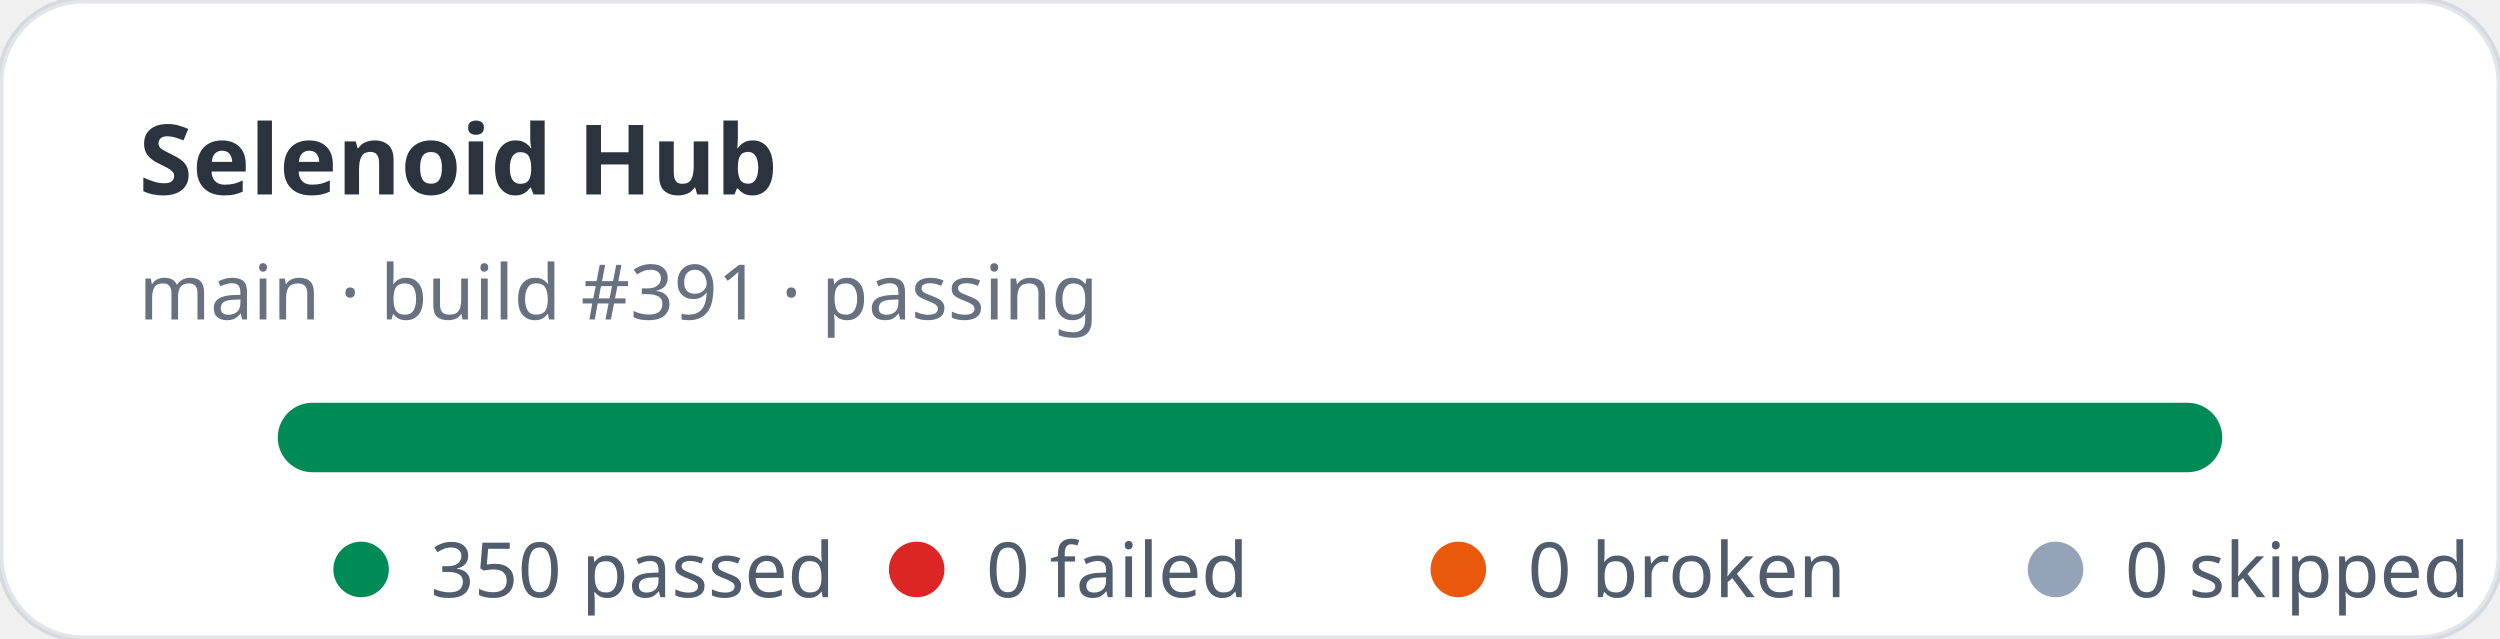
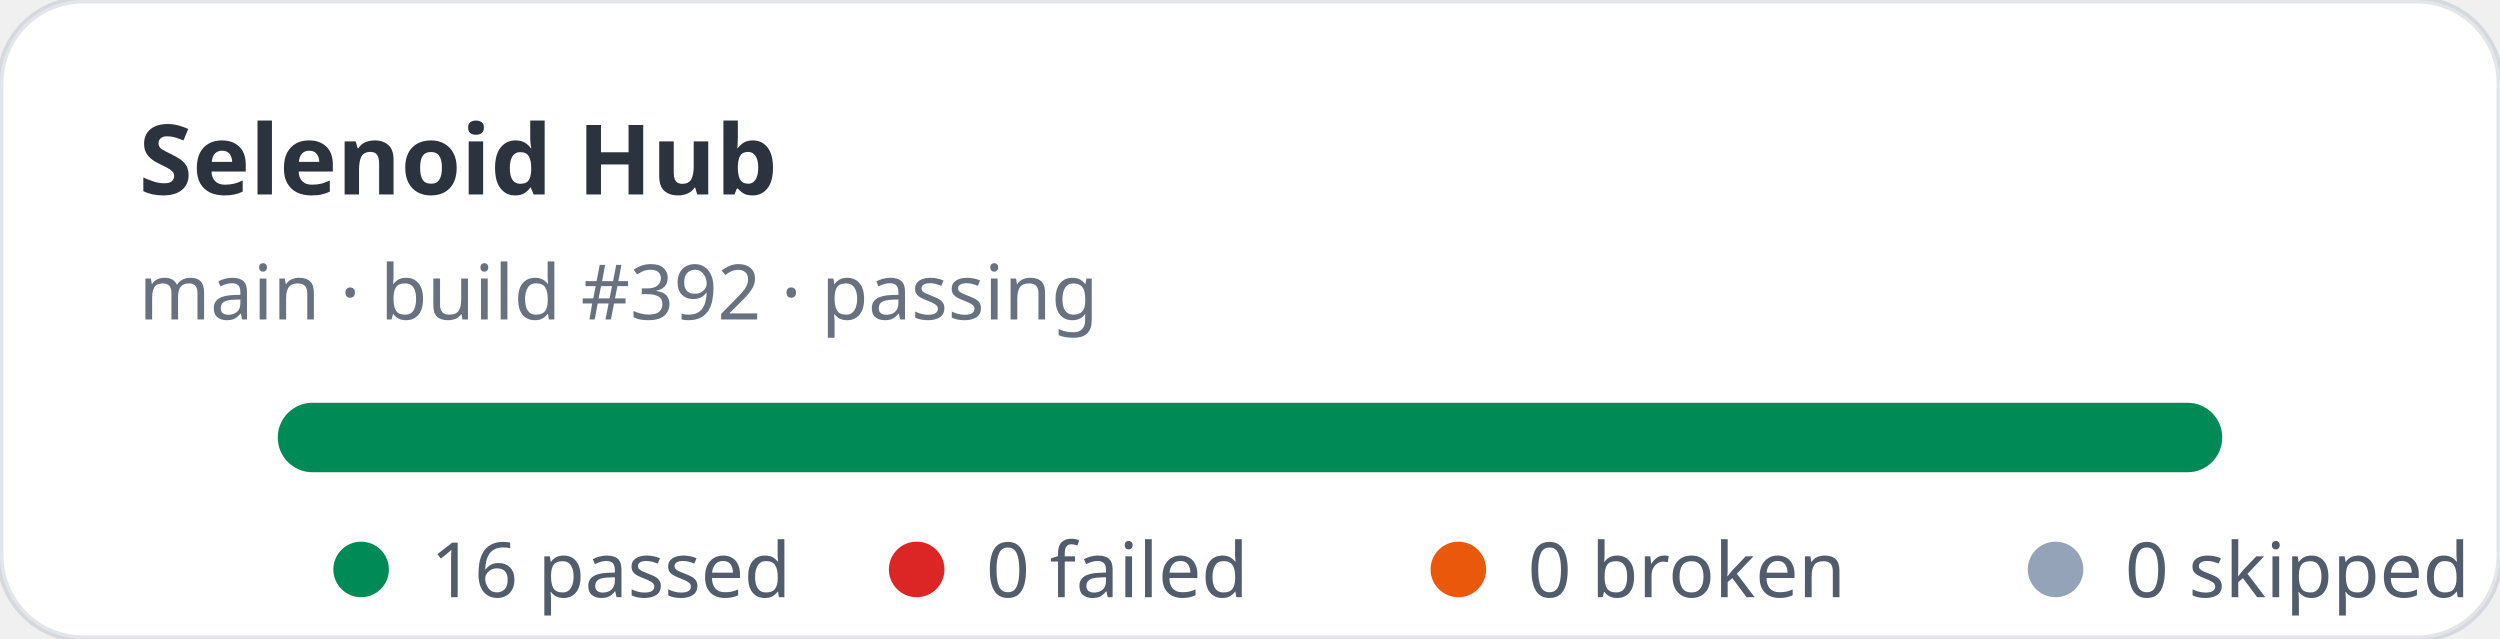
- <svg xmlns="http://www.w3.org/2000/svg" width="360" height="92" viewBox="0 0 360 92" role="img" aria-label="Selenoid Hub stats: 350 passed, 0 failed">
+ <svg xmlns="http://www.w3.org/2000/svg" width="360" height="92" viewBox="0 0 360 92" role="img" aria-label="Selenoid Hub stats: 16 passed, 0 failed">
  <rect width="360" height="92" rx="12" fill="#ffffff" stroke="rgba(11,48,86,0.12)" />
  <text x="20" y="28" fill="rgba(1,10,24,0.83)" font-family="ui-sans-serif,system-ui,sans-serif" font-size="14" font-weight="700">Selenoid Hub</text>
-   <text x="20" y="46" fill="rgba(2,19,44,0.6)" font-family="ui-sans-serif,system-ui,sans-serif" font-size="11">main · build #391 · passing</text>
+   <text x="20" y="46" fill="rgba(2,19,44,0.6)" font-family="ui-sans-serif,system-ui,sans-serif" font-size="11">main · build #392 · passing</text>
  <rect x="40" y="58" width="280" height="10" rx="5" fill="#e2e8f0" />
  <rect x="40" y="58" width="280" height="10" rx="5" fill="#008a56" />
  <g font-family="ui-sans-serif,system-ui,sans-serif" font-size="11" fill="rgba(1,18,40,0.68)">
    <circle cx="52" cy="82" r="4" fill="#008a56" />
-     <text x="62" y="86">350 passed</text>
+     <text x="62" y="86">16 passed</text>
    <circle cx="132" cy="82" r="4" fill="#dc2626" />
    <text x="142" y="86">0 failed</text>
    <circle cx="210" cy="82" r="4" fill="#ea580c" />
    <text x="220" y="86">0 broken</text>
    <circle cx="296" cy="82" r="4" fill="#94a3b8" />
    <text x="306" y="86">0 skipped</text>
  </g>
</svg>
